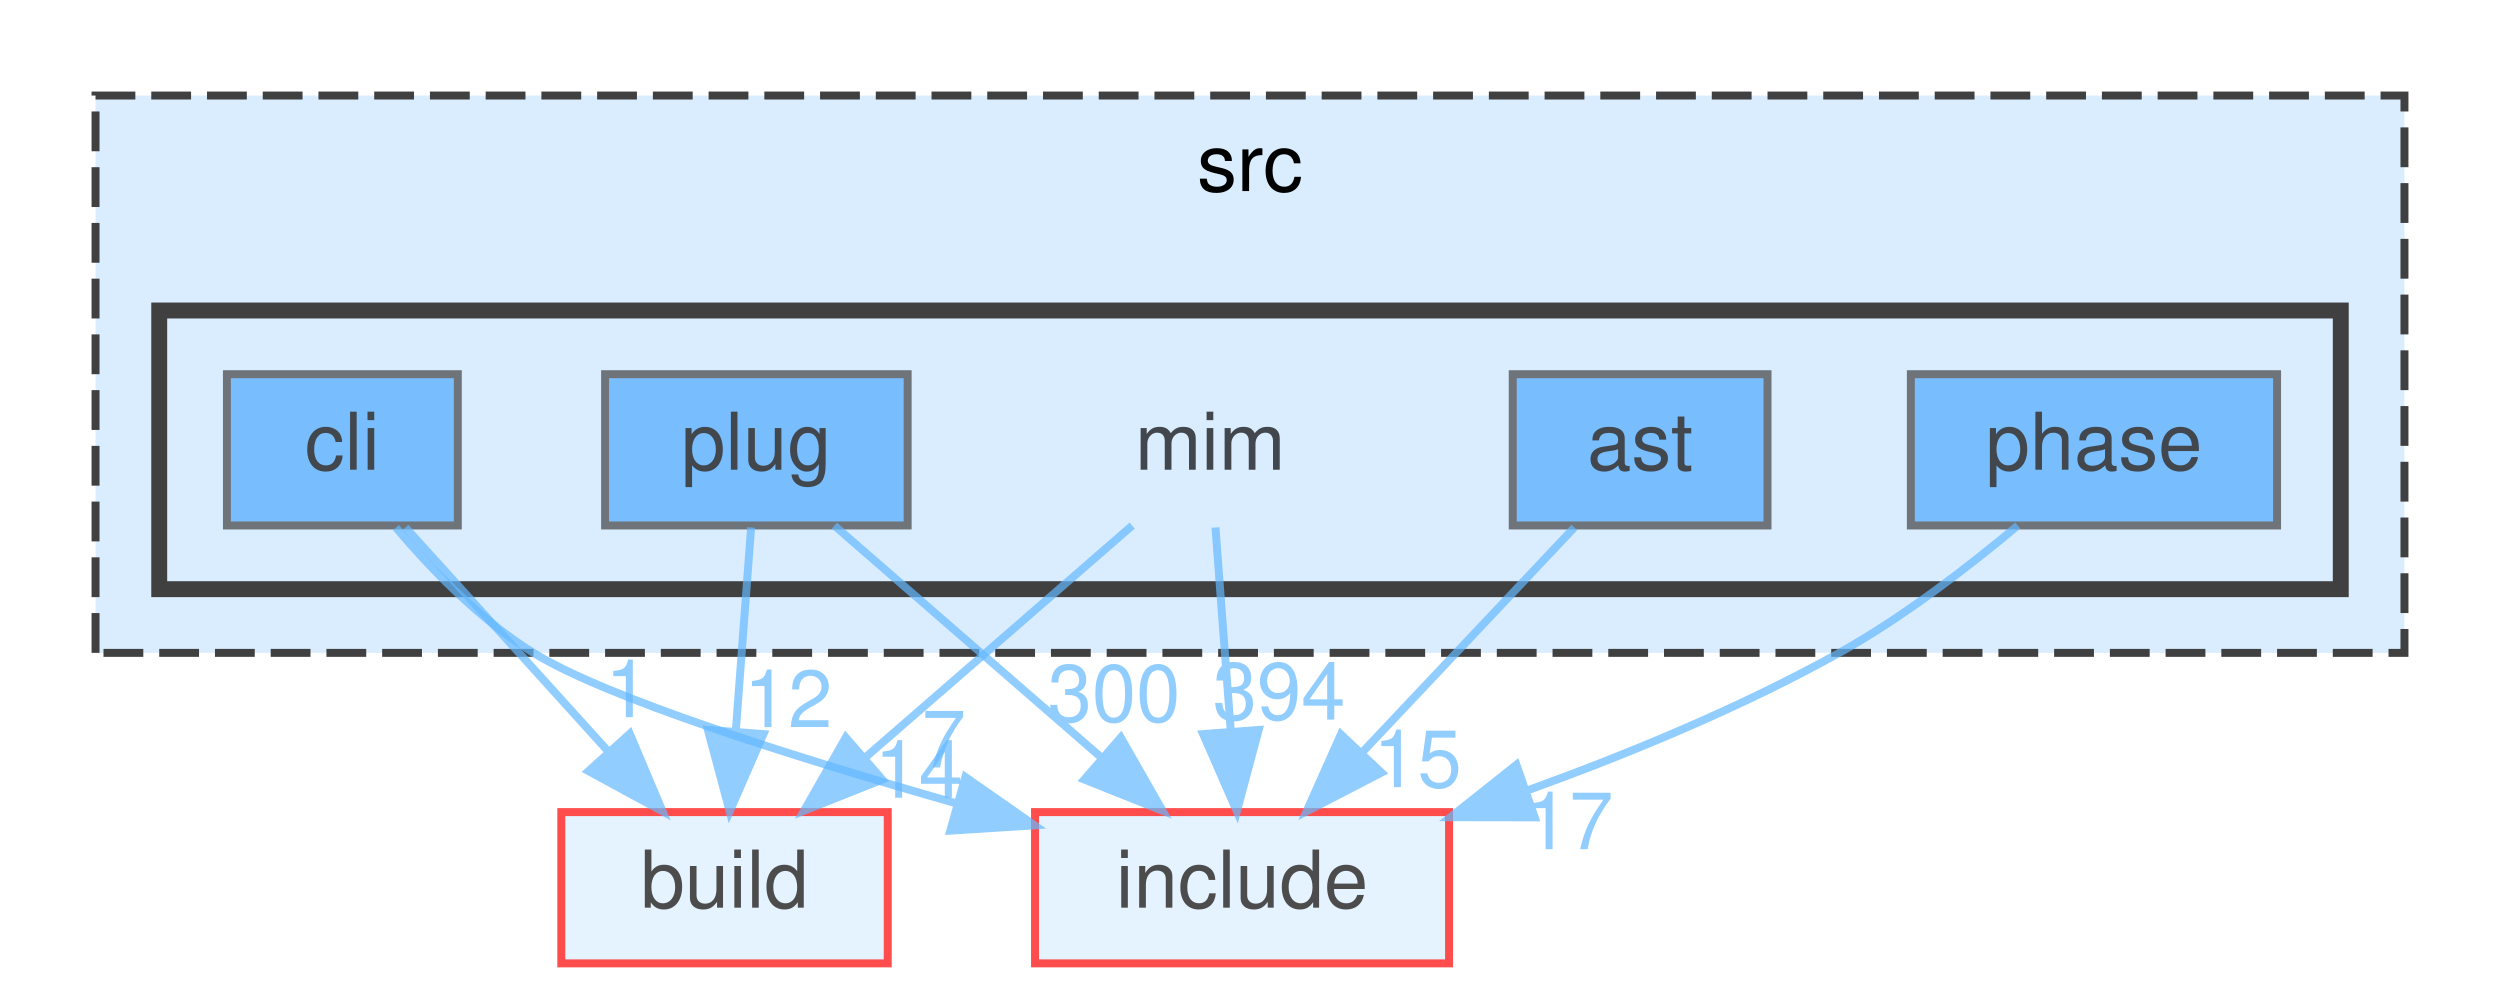
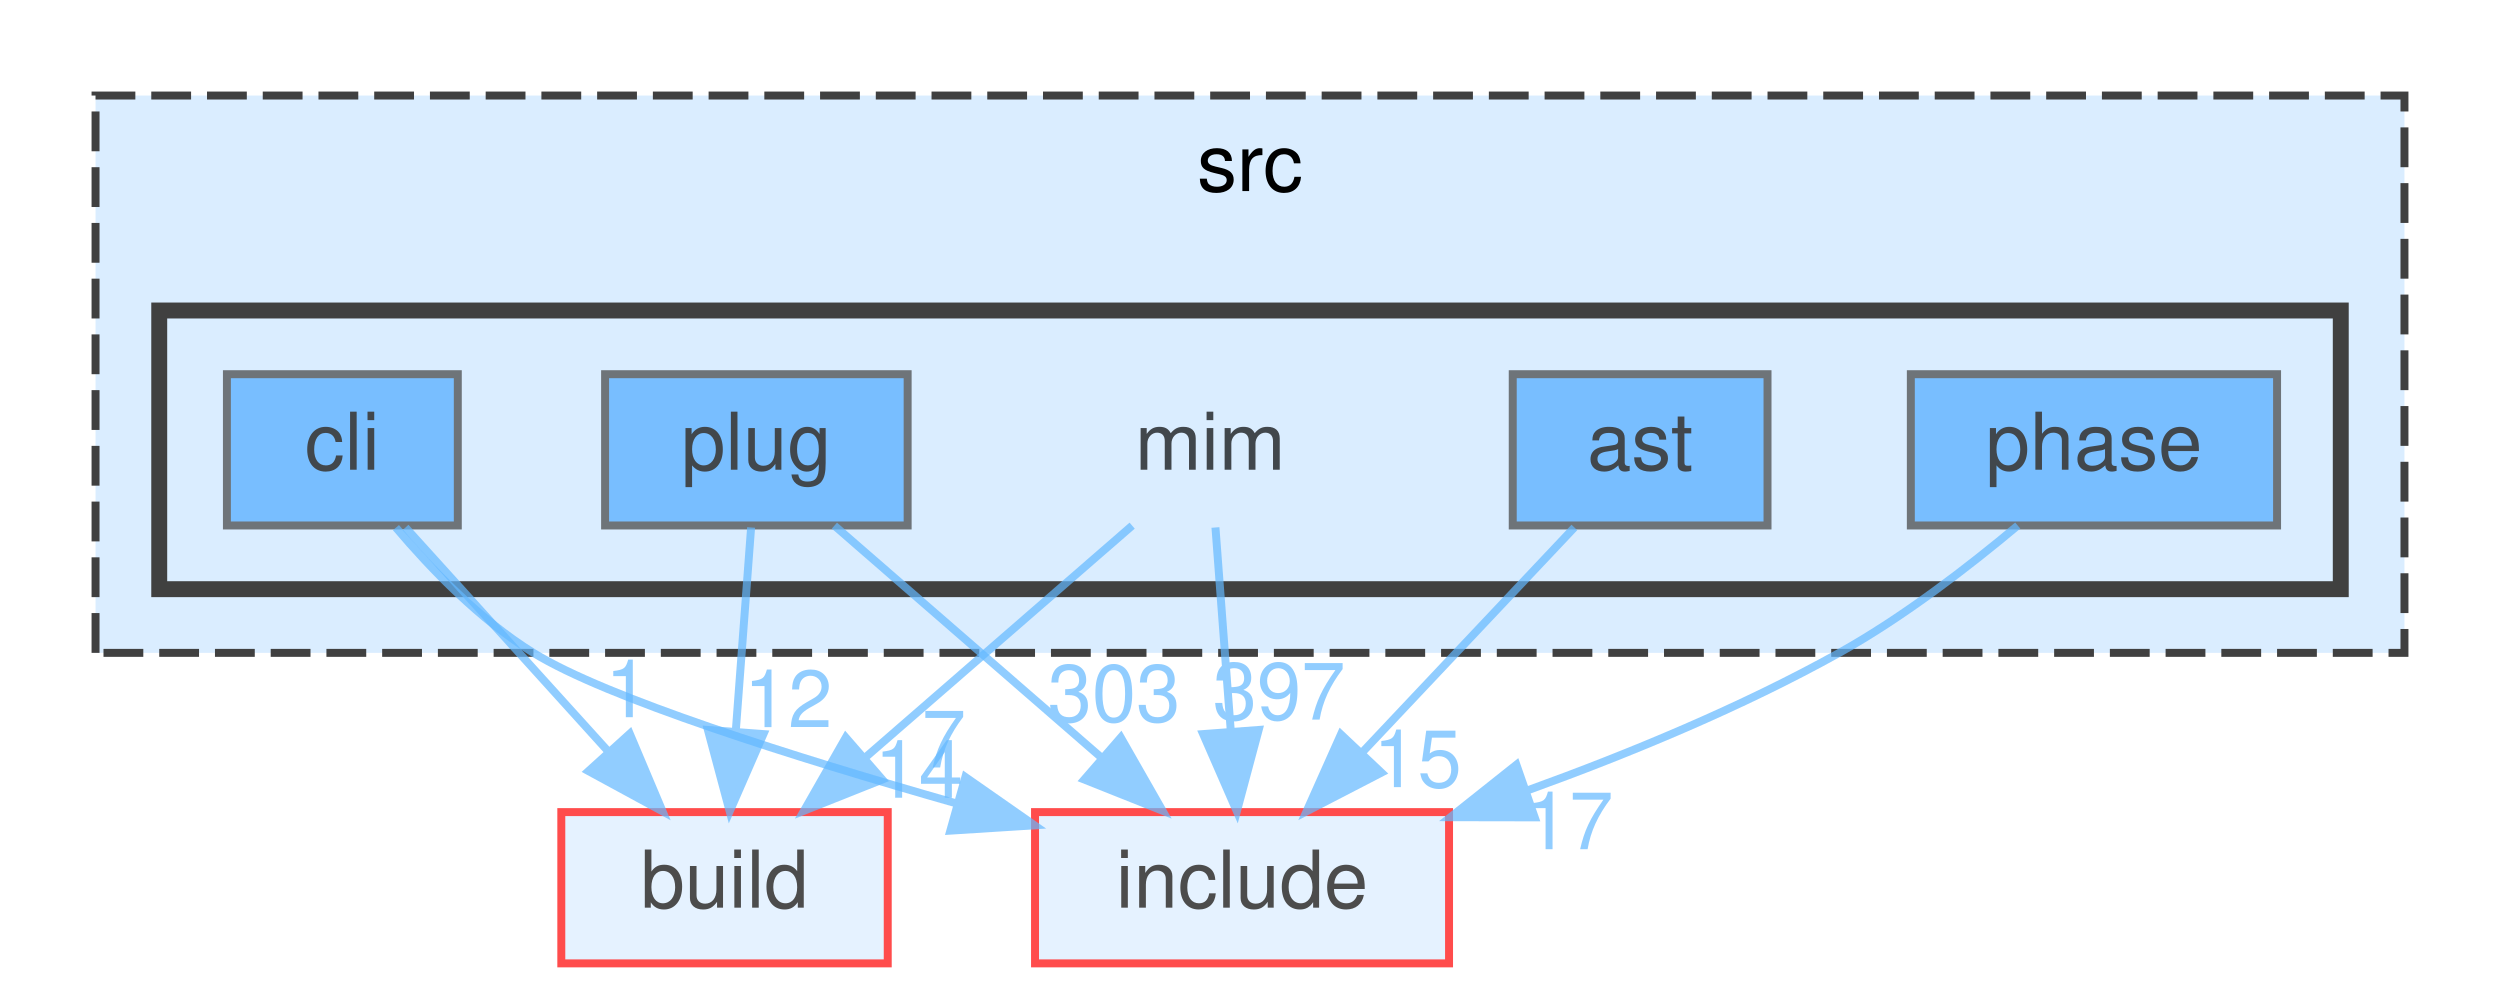
<svg xmlns="http://www.w3.org/2000/svg" xmlns:xlink="http://www.w3.org/1999/xlink" width="314pt" height="125pt" viewBox="0.00 0.00 314.00 125.00">
  <svg id="main" version="1.1" xml:space="preserve">
    <style type="text/css">
.node, .edge {opacity: 0.7;}
.node.selected, .edge.selected {opacity: 1;}
.edge:hover path { stroke: red; }
.edge:hover polygon { stroke: red; fill: red; }
</style>
    <svg id="graph" class="graph">
      <g id="graph0" class="graph" transform="scale(1 1) rotate(0) translate(4 121)">
        <g id="clust1" class="cluster">
          <g id="a_clust1">
            <a xlink:href="dir_68267d1309a1af8e8297ef4c3efbcdba.html" target="_top" xlink:title="src">
              <polygon fill="#daedff" stroke="#404040" stroke-dasharray="5,2" points="8,-39 8,-109 298,-109 298,-39 8,-39" />
              <text text-anchor="middle" x="153" y="-97" font-family="Helvetica,sans-Serif" font-size="10.00">src</text>
            </a>
          </g>
        </g>
        <g id="clust2" class="cluster">
          <g id="a_clust2">
            <a xlink:href="dir_3f6d0e947440f9d0b42426d30577ffdc.html" target="_top">
              <polygon fill="#daedff" stroke="#404040" stroke-width="2" points="16,-47 16,-82 290,-82 290,-47 16,-47" />
            </a>
          </g>
        </g>
        <g id="node1" class="node">
          <text text-anchor="middle" x="148" y="-62" font-family="Helvetica,sans-Serif" font-size="10.00">mim</text>
        </g>
        <g id="node6" class="node">
          <g id="a_node6">
            <a xlink:href="dir_4fef79e7177ba769987a8da36c892c5f.html" target="_top" xlink:title="build">
              <polygon fill="#daedff" stroke="red" points="107.5,-19 66.5,-19 66.5,0 107.5,0 107.5,-19" />
              <text text-anchor="middle" x="87" y="-7" font-family="Helvetica,sans-Serif" font-size="10.00">build</text>
            </a>
          </g>
        </g>
        <g id="edge1" class="edge">
          <g id="a_edge1">
            <a xlink:href="dir_000056_000017.html" target="_top">
              <path fill="none" stroke="#63b8ff" d="M138.2,-54.98C129.18,-47.15 115.59,-35.34 104.68,-25.86" />
              <polygon fill="#63b8ff" stroke="#63b8ff" points="106.82,-23.09 96.98,-19.17 102.23,-28.37 106.82,-23.09" />
            </a>
          </g>
          <g id="a_edge1-headlabel">
            <a xlink:href="dir_000056_000017.html" target="_top" xlink:title="14">
              <text text-anchor="middle" x="111.4" y="-20.8" font-family="Helvetica,sans-Serif" font-size="10.00" fill="#63b8ff">14</text>
            </a>
          </g>
        </g>
        <g id="node7" class="node">
          <g id="a_node7">
            <a xlink:href="dir_d44c64559bbebec7f509842c48db8b23.html" target="_top" xlink:title="include">
              <polygon fill="#daedff" stroke="red" points="178,-19 126,-19 126,0 178,0 178,-19" />
              <text text-anchor="middle" x="152" y="-7" font-family="Helvetica,sans-Serif" font-size="10.00">include</text>
            </a>
          </g>
        </g>
        <g id="edge2" class="edge">
          <g id="a_edge2">
            <a xlink:href="dir_000056_000041.html" target="_top">
              <path fill="none" stroke="#63b8ff" d="M148.66,-54.75C149.18,-47.8 149.94,-37.85 150.59,-29.13" />
              <polygon fill="#63b8ff" stroke="#63b8ff" points="154.09,-29.32 151.35,-19.09 147.11,-28.8 154.09,-29.32" />
            </a>
          </g>
          <g id="a_edge2-headlabel">
-             <a xlink:href="dir_000056_000041.html" target="_top" xlink:title="394">
-               <text text-anchor="middle" x="156.65" y="-30.62" font-family="Helvetica,sans-Serif" font-size="10.00" fill="#63b8ff">394</text>
+             <a xlink:href="dir_000056_000041.html" target="_top" xlink:title="397">
+               <text text-anchor="middle" x="156.65" y="-30.62" font-family="Helvetica,sans-Serif" font-size="10.00" fill="#63b8ff">397</text>
            </a>
          </g>
        </g>
        <g id="node2" class="node">
          <g id="a_node2">
            <a xlink:href="dir_2ddc41045f35623bc177b300918cc2ff.html" target="_top" xlink:title="ast">
              <polygon fill="#4ea9ff" stroke="#404040" points="218,-74 186,-74 186,-55 218,-55 218,-74" />
              <text text-anchor="middle" x="202" y="-62" font-family="Helvetica,sans-Serif" font-size="10.00">ast</text>
            </a>
          </g>
        </g>
        <g id="edge3" class="edge">
          <g id="a_edge3">
            <a xlink:href="dir_000004_000041.html" target="_top">
              <path fill="none" stroke="#63b8ff" d="M193.74,-54.75C186.54,-47.11 175.89,-35.82 167.15,-26.56" />
              <polygon fill="#63b8ff" stroke="#63b8ff" points="169.51,-23.96 160.1,-19.09 164.42,-28.76 169.51,-23.96" />
            </a>
          </g>
          <g id="a_edge3-headlabel">
            <a xlink:href="dir_000004_000041.html" target="_top" xlink:title="15">
              <text text-anchor="middle" x="174.04" y="-22.13" font-family="Helvetica,sans-Serif" font-size="10.00" fill="#63b8ff">15</text>
            </a>
          </g>
        </g>
        <g id="node3" class="node">
          <g id="a_node3">
            <a xlink:href="dir_78d50f5e9392a83b0326955836e457eb.html" target="_top" xlink:title="cli">
              <polygon fill="#4ea9ff" stroke="#404040" points="53.5,-74 24.5,-74 24.5,-55 53.5,-55 53.5,-74" />
              <text text-anchor="middle" x="39" y="-62" font-family="Helvetica,sans-Serif" font-size="10.00">cli</text>
            </a>
          </g>
        </g>
        <g id="edge4" class="edge">
          <g id="a_edge4">
            <a xlink:href="dir_000018_000017.html" target="_top">
              <path fill="none" stroke="#63b8ff" d="M46.93,-54.75C53.85,-47.11 64.07,-35.82 72.45,-26.56" />
              <polygon fill="#63b8ff" stroke="#63b8ff" points="75.1,-28.85 79.22,-19.09 69.91,-24.15 75.1,-28.85" />
            </a>
          </g>
          <g id="a_edge4-headlabel">
            <a xlink:href="dir_000018_000017.html" target="_top" xlink:title="1">
              <text text-anchor="middle" x="74.79" y="-30.92" font-family="Helvetica,sans-Serif" font-size="10.00" fill="#63b8ff">1</text>
            </a>
          </g>
        </g>
        <g id="edge5" class="edge">
          <g id="a_edge5">
            <a xlink:href="dir_000018_000041.html" target="_top">
              <path fill="none" stroke="#63b8ff" d="M45.73,-54.73C50.14,-49.51 56.31,-43.13 63,-39 72.14,-33.36 95.61,-25.94 116.16,-20.08" />
              <polygon fill="#63b8ff" stroke="#63b8ff" points="117.25,-23.41 125.94,-17.34 115.36,-16.67 117.25,-23.41" />
            </a>
          </g>
          <g id="a_edge5-headlabel">
            <a xlink:href="dir_000018_000041.html" target="_top" xlink:title="7">
              <text text-anchor="middle" x="114.55" y="-24.61" font-family="Helvetica,sans-Serif" font-size="10.00" fill="#63b8ff">7</text>
            </a>
          </g>
        </g>
        <g id="node4" class="node">
          <g id="a_node4">
            <a xlink:href="dir_4ad15e0004aa2fc2424d5bded02c9369.html" target="_top" xlink:title="phase">
              <polygon fill="#4ea9ff" stroke="#404040" points="282,-74 236,-74 236,-55 282,-55 282,-74" />
              <text text-anchor="middle" x="259" y="-62" font-family="Helvetica,sans-Serif" font-size="10.00">phase</text>
            </a>
          </g>
        </g>
        <g id="edge6" class="edge">
          <g id="a_edge6">
            <a xlink:href="dir_000081_000041.html" target="_top">
              <path fill="none" stroke="#63b8ff" d="M249.43,-54.99C243.32,-49.87 235.07,-43.49 227,-39 214.81,-32.21 200.67,-26.36 187.97,-21.77" />
              <polygon fill="#63b8ff" stroke="#63b8ff" points="188.76,-18.34 178.17,-18.36 186.46,-24.95 188.76,-18.34" />
            </a>
          </g>
          <g id="a_edge6-headlabel">
            <a xlink:href="dir_000081_000041.html" target="_top" xlink:title="17">
              <text text-anchor="middle" x="193.09" y="-14.34" font-family="Helvetica,sans-Serif" font-size="10.00" fill="#63b8ff">17</text>
            </a>
          </g>
        </g>
        <g id="node5" class="node">
          <g id="a_node5">
            <a xlink:href="dir_07110a8747d2517ee97007224f1d2994.html" target="_top" xlink:title="plug">
              <polygon fill="#4ea9ff" stroke="#404040" points="110,-74 72,-74 72,-55 110,-55 110,-74" />
              <text text-anchor="middle" x="91" y="-62" font-family="Helvetica,sans-Serif" font-size="10.00">plug</text>
            </a>
          </g>
        </g>
        <g id="edge7" class="edge">
          <g id="a_edge7">
            <a xlink:href="dir_000096_000017.html" target="_top">
              <path fill="none" stroke="#63b8ff" d="M90.34,-54.75C89.82,-47.8 89.06,-37.85 88.41,-29.13" />
              <polygon fill="#63b8ff" stroke="#63b8ff" points="91.89,-28.8 87.65,-19.09 84.91,-29.32 91.89,-28.8" />
            </a>
          </g>
          <g id="a_edge7-headlabel">
            <a xlink:href="dir_000096_000017.html" target="_top" xlink:title="12">
              <text text-anchor="middle" x="94.99" y="-29.67" font-family="Helvetica,sans-Serif" font-size="10.00" fill="#63b8ff">12</text>
            </a>
          </g>
        </g>
        <g id="edge8" class="edge">
          <g id="a_edge8">
            <a xlink:href="dir_000096_000041.html" target="_top">
              <path fill="none" stroke="#63b8ff" d="M100.8,-54.98C109.82,-47.15 123.41,-35.34 134.32,-25.86" />
              <polygon fill="#63b8ff" stroke="#63b8ff" points="136.77,-28.37 142.02,-19.17 132.18,-23.09 136.77,-28.37" />
            </a>
          </g>
          <g id="a_edge8-headlabel">
-             <a xlink:href="dir_000096_000041.html" target="_top" xlink:title="300">
-               <text text-anchor="middle" x="135.92" y="-30.37" font-family="Helvetica,sans-Serif" font-size="10.00" fill="#63b8ff">300</text>
+             <a xlink:href="dir_000096_000041.html" target="_top" xlink:title="303">
+               <text text-anchor="middle" x="135.92" y="-30.37" font-family="Helvetica,sans-Serif" font-size="10.00" fill="#63b8ff">303</text>
            </a>
          </g>
        </g>
      </g>
    </svg>
  </svg>
  <style type="text/css">

[data-mouse-over-selected='false'] { opacity: 0.7; }
[data-mouse-over-selected='true']  { opacity: 1.0; }

</style>
</svg>
